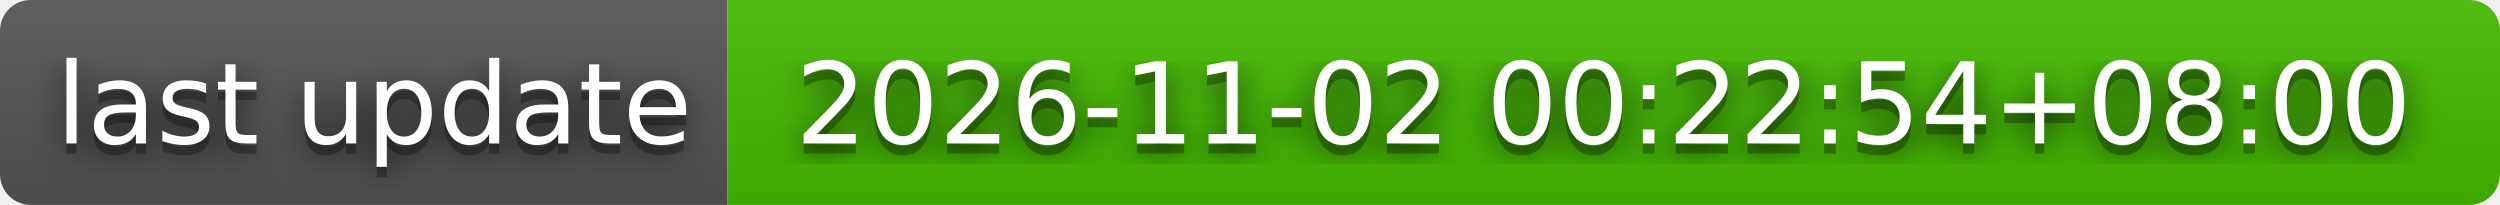
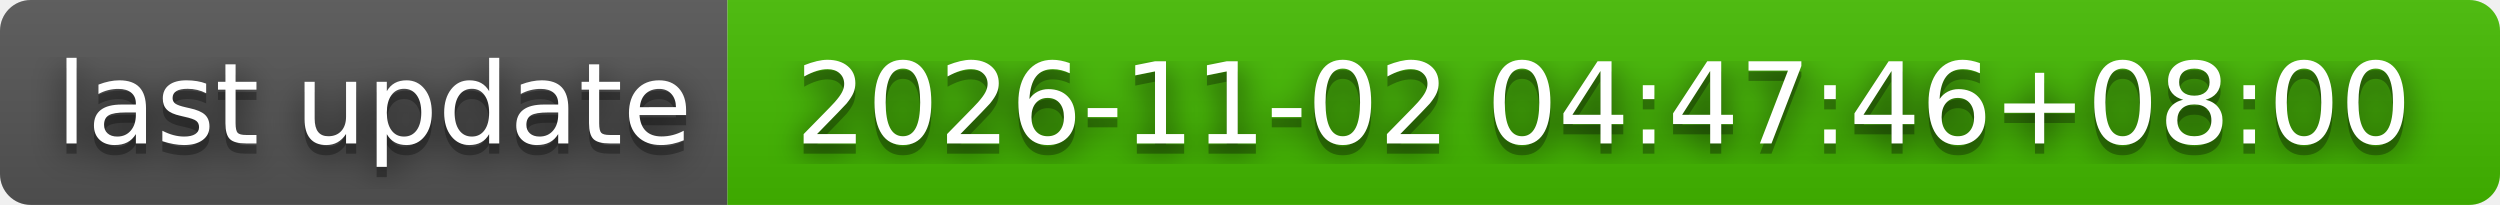
- <svg xmlns="http://www.w3.org/2000/svg" width="244" height="20" role="img" aria-label="last update: 2026-11-02 00:22:54+08:00">
+ <svg xmlns="http://www.w3.org/2000/svg" width="244" height="20" role="img" aria-label="last update: 2026-11-02 04:47:46+08:00">
  <filter id="blur">
    <feGaussianBlur stdDeviation="16" />
  </filter>
  <linearGradient id="s" x2="0" y2="100%">
    <stop offset="0" stop-color="#bbb" stop-opacity=".1" />
    <stop offset="1" stop-opacity=".1" />
  </linearGradient>
  <clipPath id="r">
    <rect width="244" height="20" rx="3" />
  </clipPath>
  <g clip-path="url(#r)">
    <rect width="71" height="20" fill="#555" />
    <rect x="71" width="173" height="20" fill="#4b0" />
    <rect width="244" height="20" fill="url(#s)" />
  </g>
  <g fill="#fff" text-anchor="middle" font-family="Verdana,Geneva,DejaVu Sans,sans-serif" text-rendering="geometricPrecision" font-size="110">
    <g transform="scale(.1)">
      <g aria-hidden="true" fill="#010101">
        <text x="365" y="150" fill-opacity=".8" filter="url(#blur)" textLength="610">last update</text>
        <text x="365" y="150" fill-opacity=".3" textLength="610">last update</text>
      </g>
      <text x="365" y="140" textLength="610">last update</text>
    </g>
    <g transform="scale(.1)">
      <g aria-hidden="true" fill="#010101">
-         <text x="1565" y="150" fill-opacity=".8" filter="url(#blur)" textLength="1630">2026-11-02 00:22:54+08:00</text>
-         <text x="1565" y="150" fill-opacity=".3" textLength="1630">2026-11-02 00:22:54+08:00</text>
+         <text x="1565" y="150" fill-opacity=".8" filter="url(#blur)" textLength="1630">2026-11-02 04:47:46+08:00</text>
+         <text x="1565" y="150" fill-opacity=".3" textLength="1630">2026-11-02 04:47:46+08:00</text>
      </g>
-       <text x="1565" y="140" textLength="1630">2026-11-02 00:22:54+08:00</text>
+       <text x="1565" y="140" textLength="1630">2026-11-02 04:47:46+08:00</text>
    </g>
  </g>
</svg>
